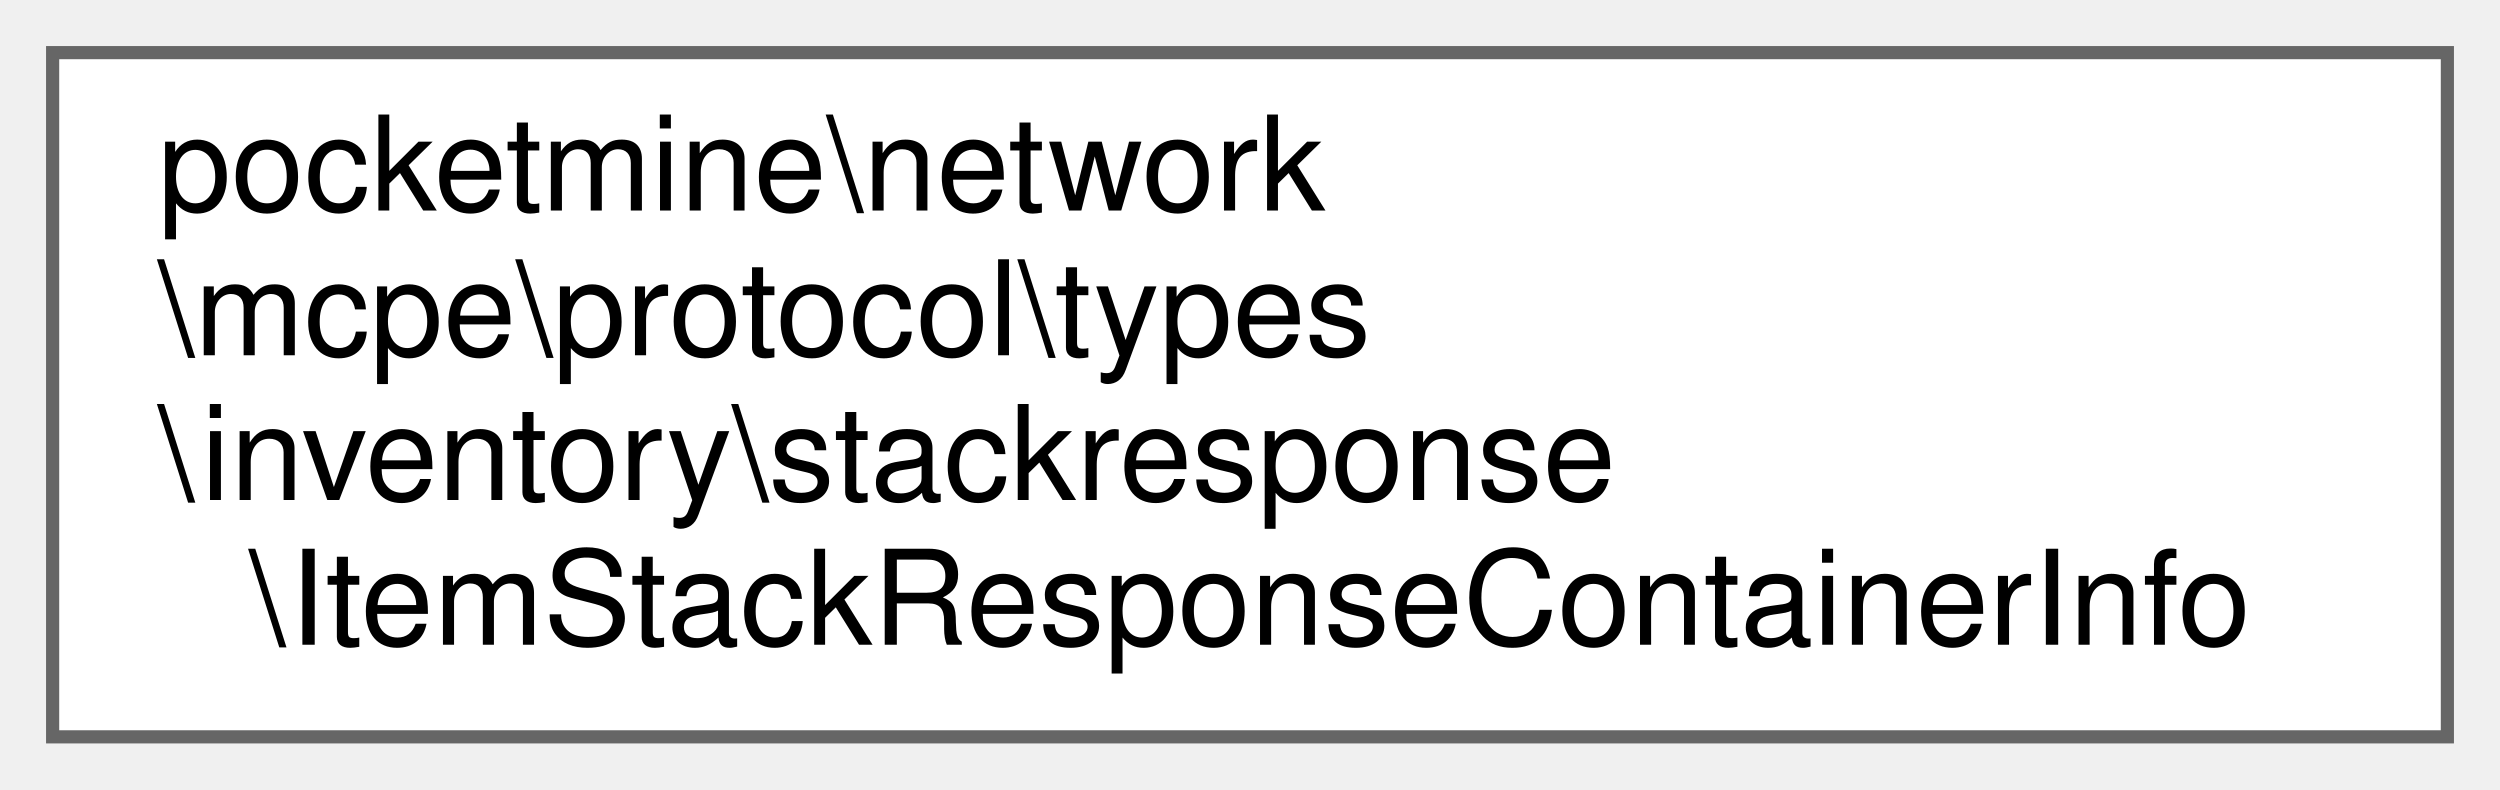
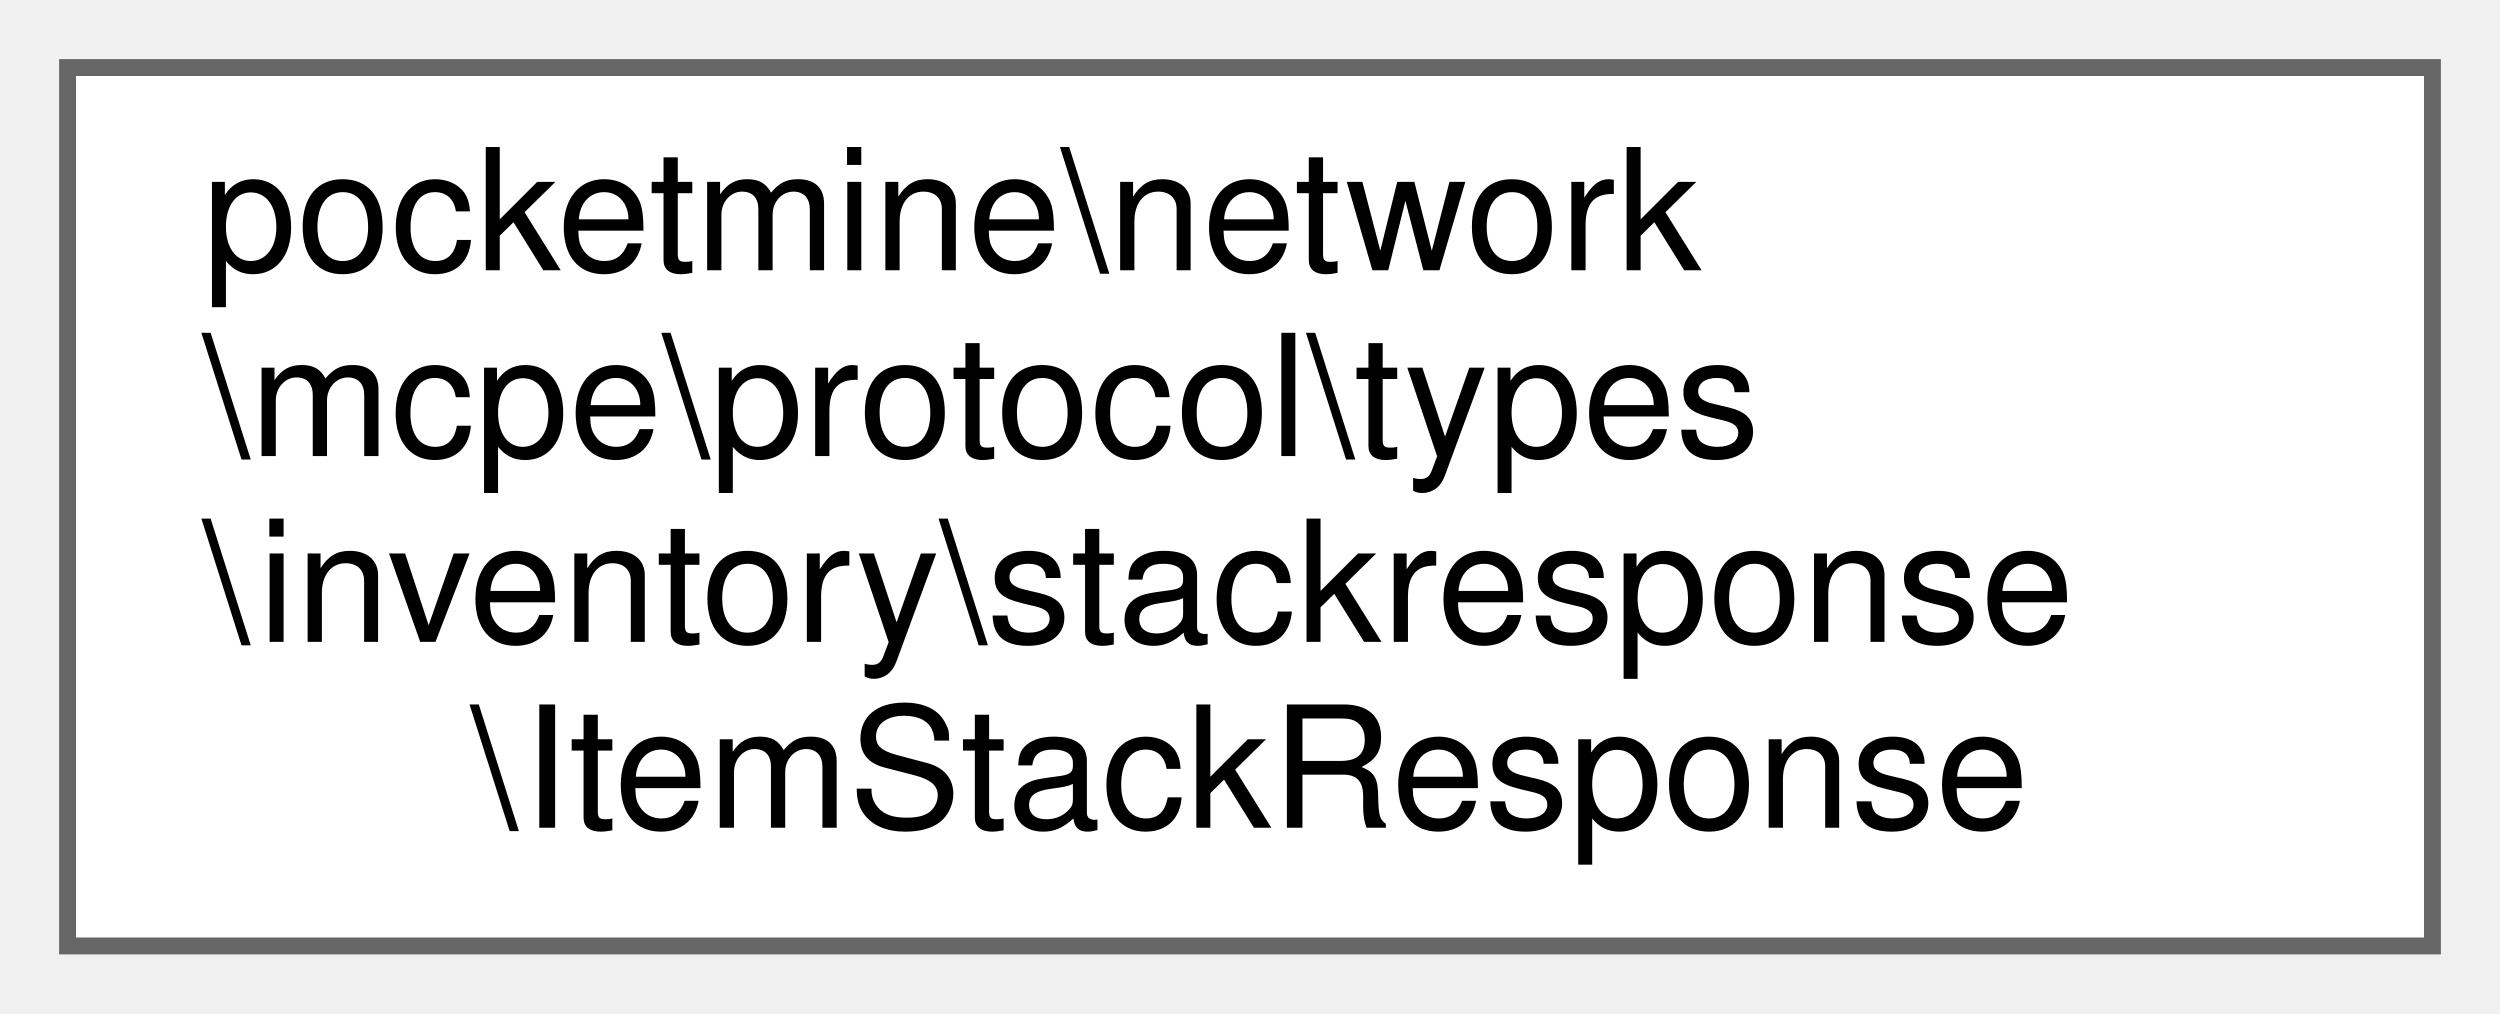
- <svg xmlns="http://www.w3.org/2000/svg" xmlns:xlink="http://www.w3.org/1999/xlink" width="190pt" height="60pt" viewBox="0.00 0.00 190.00 60.00">
+ <svg xmlns="http://www.w3.org/2000/svg" xmlns:xlink="http://www.w3.org/1999/xlink" width="148pt" height="60pt" viewBox="0.00 0.00 148.00 60.00">
  <g id="graph0" class="graph" transform="scale(1 1) rotate(0) translate(4 56)">
    <g id="Node000000" class="node">
      <g id="a_Node000000">
-         <a xlink:href="d4/d48/classpocketmine_1_1network_1_1mcpe_1_1protocol_1_1types_1_1inventory_1_1stackresponse_1_1_item_stack_response_container_info.html" target="_top" xlink:title=" ">
-           <polygon fill="white" stroke="#666666" points="182,-52 0,-52 0,0 182,0 182,-52" />
+         <a xlink:href="d9/d13/classpocketmine_1_1network_1_1mcpe_1_1protocol_1_1types_1_1inventory_1_1stackresponse_1_1_item_stack_response.html" target="_top" xlink:title=" ">
+           <polygon fill="white" stroke="#666666" points="140,-52 0,-52 0,0 140,0 140,-52" />
          <text text-anchor="start" x="8" y="-40" font-family="Helvetica,sans-Serif" font-size="10.00">pocketmine\network</text>
          <text text-anchor="start" x="8" y="-29" font-family="Helvetica,sans-Serif" font-size="10.00">\mcpe\protocol\types</text>
          <text text-anchor="start" x="8" y="-18" font-family="Helvetica,sans-Serif" font-size="10.00">\inventory\stackresponse</text>
-           <text text-anchor="middle" x="91" y="-7" font-family="Helvetica,sans-Serif" font-size="10.00">\ItemStackResponseContainerInfo</text>
+           <text text-anchor="middle" x="70" y="-7" font-family="Helvetica,sans-Serif" font-size="10.00">\ItemStackResponse</text>
        </a>
      </g>
    </g>
  </g>
</svg>
